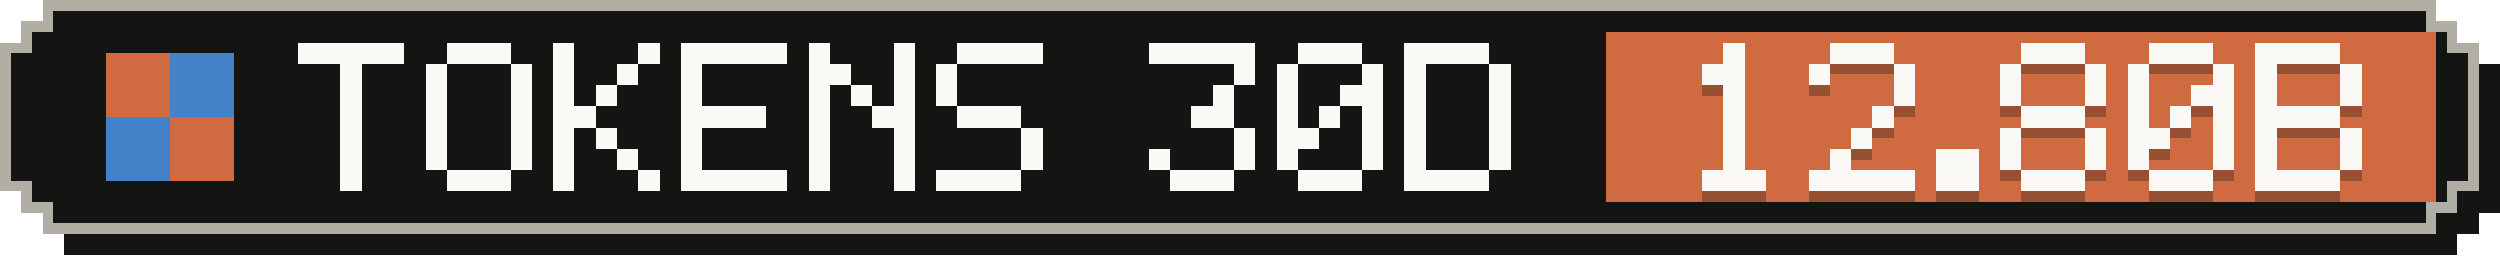
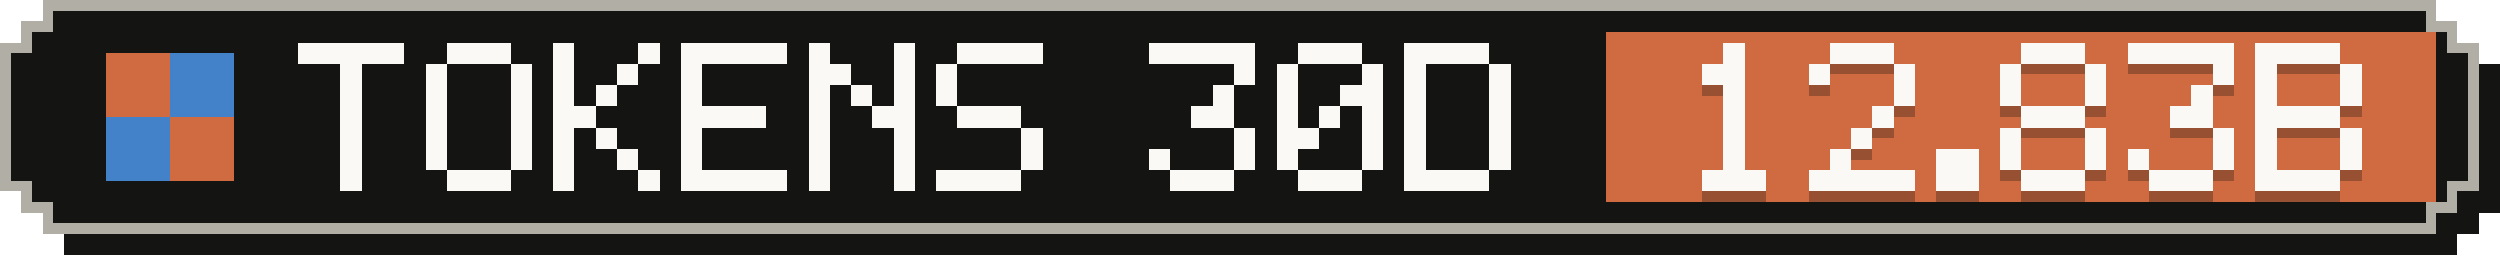
- <svg xmlns="http://www.w3.org/2000/svg" width="235" height="24" viewBox="0 0 235 24" role="img" aria-label="Tokens, last 30 days: 12.80B">
+ <svg xmlns="http://www.w3.org/2000/svg" width="235" height="24" viewBox="0 0 235 24" role="img" aria-label="Tokens, last 30 days: 12.83B">
  <g shape-rendering="crispEdges">
    <path fill="#141413" d="M6,2 H231 V4 H233 V6 H235 V20 H233 V22 H231 V24 H6 V22 H4 V20 H2 V6 H4 V4 H6 Z" />
    <path fill="#b0aea5" d="M4,0 H229 V2 H231 V4 H233 V18 H231 V20 H229 V22 H4 V20 H2 V18 H0 V4 H2 V2 H4 Z" />
    <path fill="#141413" d="M5,1 H228 V3 H230 V5 H232 V17 H230 V19 H228 V21 H5 V19 H3 V17 H1 V5 H3 V3 H5 Z" />
    <rect fill="#d06a41" x="151" y="3" width="78" height="16" />
    <g fill="#d06a41">
      <rect x="10" y="5" width="6" height="6" />
      <rect x="16" y="11" width="6" height="6" />
    </g>
    <g fill="#4382c9">
      <rect x="16" y="5" width="6" height="6" />
      <rect x="10" y="11" width="6" height="6" />
    </g>
    <g fill="#faf9f5">
      <rect x="28" y="4" width="10" height="2" />
      <rect x="32" y="6" width="2" height="2" />
      <rect x="32" y="8" width="2" height="2" />
      <rect x="32" y="10" width="2" height="2" />
      <rect x="32" y="12" width="2" height="2" />
      <rect x="32" y="14" width="2" height="2" />
      <rect x="32" y="16" width="2" height="2" />
      <rect x="42" y="4" width="6" height="2" />
      <rect x="40" y="6" width="2" height="2" />
      <rect x="48" y="6" width="2" height="2" />
      <rect x="40" y="8" width="2" height="2" />
      <rect x="48" y="8" width="2" height="2" />
      <rect x="40" y="10" width="2" height="2" />
      <rect x="48" y="10" width="2" height="2" />
      <rect x="40" y="12" width="2" height="2" />
      <rect x="48" y="12" width="2" height="2" />
      <rect x="40" y="14" width="2" height="2" />
      <rect x="48" y="14" width="2" height="2" />
      <rect x="42" y="16" width="6" height="2" />
      <rect x="52" y="4" width="2" height="2" />
      <rect x="60" y="4" width="2" height="2" />
      <rect x="52" y="6" width="2" height="2" />
      <rect x="58" y="6" width="2" height="2" />
      <rect x="52" y="8" width="2" height="2" />
      <rect x="56" y="8" width="2" height="2" />
      <rect x="52" y="10" width="4" height="2" />
      <rect x="52" y="12" width="2" height="2" />
      <rect x="56" y="12" width="2" height="2" />
      <rect x="52" y="14" width="2" height="2" />
      <rect x="58" y="14" width="2" height="2" />
      <rect x="52" y="16" width="2" height="2" />
      <rect x="60" y="16" width="2" height="2" />
      <rect x="64" y="4" width="10" height="2" />
      <rect x="64" y="6" width="2" height="2" />
      <rect x="64" y="8" width="2" height="2" />
      <rect x="64" y="10" width="8" height="2" />
      <rect x="64" y="12" width="2" height="2" />
      <rect x="64" y="14" width="2" height="2" />
      <rect x="64" y="16" width="10" height="2" />
      <rect x="76" y="4" width="2" height="2" />
      <rect x="84" y="4" width="2" height="2" />
      <rect x="76" y="6" width="4" height="2" />
      <rect x="84" y="6" width="2" height="2" />
      <rect x="76" y="8" width="2" height="2" />
      <rect x="80" y="8" width="2" height="2" />
      <rect x="84" y="8" width="2" height="2" />
      <rect x="76" y="10" width="2" height="2" />
      <rect x="82" y="10" width="4" height="2" />
      <rect x="76" y="12" width="2" height="2" />
      <rect x="84" y="12" width="2" height="2" />
      <rect x="76" y="14" width="2" height="2" />
      <rect x="84" y="14" width="2" height="2" />
      <rect x="76" y="16" width="2" height="2" />
      <rect x="84" y="16" width="2" height="2" />
      <rect x="90" y="4" width="8" height="2" />
      <rect x="88" y="6" width="2" height="2" />
      <rect x="88" y="8" width="2" height="2" />
      <rect x="90" y="10" width="6" height="2" />
      <rect x="96" y="12" width="2" height="2" />
      <rect x="96" y="14" width="2" height="2" />
      <rect x="88" y="16" width="8" height="2" />
      <rect x="108" y="4" width="10" height="2" />
      <rect x="116" y="6" width="2" height="2" />
      <rect x="114" y="8" width="2" height="2" />
      <rect x="112" y="10" width="4" height="2" />
      <rect x="116" y="12" width="2" height="2" />
      <rect x="108" y="14" width="2" height="2" />
      <rect x="116" y="14" width="2" height="2" />
      <rect x="110" y="16" width="6" height="2" />
      <rect x="122" y="4" width="6" height="2" />
      <rect x="120" y="6" width="2" height="2" />
      <rect x="128" y="6" width="2" height="2" />
      <rect x="120" y="8" width="2" height="2" />
      <rect x="126" y="8" width="4" height="2" />
      <rect x="120" y="10" width="2" height="2" />
      <rect x="124" y="10" width="2" height="2" />
      <rect x="128" y="10" width="2" height="2" />
      <rect x="120" y="12" width="4" height="2" />
      <rect x="128" y="12" width="2" height="2" />
      <rect x="120" y="14" width="2" height="2" />
      <rect x="128" y="14" width="2" height="2" />
      <rect x="122" y="16" width="6" height="2" />
      <rect x="132" y="4" width="8" height="2" />
      <rect x="132" y="6" width="2" height="2" />
      <rect x="140" y="6" width="2" height="2" />
      <rect x="132" y="8" width="2" height="2" />
      <rect x="140" y="8" width="2" height="2" />
      <rect x="132" y="10" width="2" height="2" />
      <rect x="140" y="10" width="2" height="2" />
      <rect x="132" y="12" width="2" height="2" />
      <rect x="140" y="12" width="2" height="2" />
      <rect x="132" y="14" width="2" height="2" />
      <rect x="140" y="14" width="2" height="2" />
      <rect x="132" y="16" width="8" height="2" />
    </g>
    <g fill="#141413" fill-opacity=".3">
      <rect x="162" y="5" width="2" height="2" />
      <rect x="160" y="7" width="4" height="2" />
      <rect x="162" y="9" width="2" height="2" />
      <rect x="162" y="11" width="2" height="2" />
      <rect x="162" y="13" width="2" height="2" />
      <rect x="162" y="15" width="2" height="2" />
      <rect x="160" y="17" width="6" height="2" />
      <rect x="172" y="5" width="6" height="2" />
      <rect x="170" y="7" width="2" height="2" />
      <rect x="178" y="7" width="2" height="2" />
      <rect x="178" y="9" width="2" height="2" />
      <rect x="176" y="11" width="2" height="2" />
      <rect x="174" y="13" width="2" height="2" />
      <rect x="172" y="15" width="2" height="2" />
      <rect x="170" y="17" width="10" height="2" />
      <rect x="182" y="15" width="4" height="2" />
      <rect x="182" y="17" width="4" height="2" />
      <rect x="190" y="5" width="6" height="2" />
      <rect x="188" y="7" width="2" height="2" />
      <rect x="196" y="7" width="2" height="2" />
      <rect x="188" y="9" width="2" height="2" />
      <rect x="196" y="9" width="2" height="2" />
      <rect x="190" y="11" width="6" height="2" />
      <rect x="188" y="13" width="2" height="2" />
      <rect x="196" y="13" width="2" height="2" />
      <rect x="188" y="15" width="2" height="2" />
      <rect x="196" y="15" width="2" height="2" />
      <rect x="190" y="17" width="6" height="2" />
-       <rect x="202" y="5" width="6" height="2" />
-       <rect x="200" y="7" width="2" height="2" />
+       <rect x="200" y="5" width="10" height="2" />
      <rect x="208" y="7" width="2" height="2" />
-       <rect x="200" y="9" width="2" height="2" />
-       <rect x="206" y="9" width="4" height="2" />
-       <rect x="200" y="11" width="2" height="2" />
-       <rect x="204" y="11" width="2" height="2" />
-       <rect x="208" y="11" width="2" height="2" />
-       <rect x="200" y="13" width="4" height="2" />
+       <rect x="206" y="9" width="2" height="2" />
+       <rect x="204" y="11" width="4" height="2" />
      <rect x="208" y="13" width="2" height="2" />
      <rect x="200" y="15" width="2" height="2" />
      <rect x="208" y="15" width="2" height="2" />
      <rect x="202" y="17" width="6" height="2" />
      <rect x="212" y="5" width="8" height="2" />
      <rect x="212" y="7" width="2" height="2" />
      <rect x="220" y="7" width="2" height="2" />
      <rect x="212" y="9" width="2" height="2" />
      <rect x="220" y="9" width="2" height="2" />
      <rect x="212" y="11" width="8" height="2" />
      <rect x="212" y="13" width="2" height="2" />
      <rect x="220" y="13" width="2" height="2" />
      <rect x="212" y="15" width="2" height="2" />
      <rect x="220" y="15" width="2" height="2" />
      <rect x="212" y="17" width="8" height="2" />
    </g>
    <g fill="#faf9f5">
      <rect x="162" y="4" width="2" height="2" />
      <rect x="160" y="6" width="4" height="2" />
      <rect x="162" y="8" width="2" height="2" />
      <rect x="162" y="10" width="2" height="2" />
      <rect x="162" y="12" width="2" height="2" />
      <rect x="162" y="14" width="2" height="2" />
      <rect x="160" y="16" width="6" height="2" />
      <rect x="172" y="4" width="6" height="2" />
      <rect x="170" y="6" width="2" height="2" />
      <rect x="178" y="6" width="2" height="2" />
      <rect x="178" y="8" width="2" height="2" />
      <rect x="176" y="10" width="2" height="2" />
      <rect x="174" y="12" width="2" height="2" />
      <rect x="172" y="14" width="2" height="2" />
      <rect x="170" y="16" width="10" height="2" />
      <rect x="182" y="14" width="4" height="2" />
      <rect x="182" y="16" width="4" height="2" />
      <rect x="190" y="4" width="6" height="2" />
      <rect x="188" y="6" width="2" height="2" />
      <rect x="196" y="6" width="2" height="2" />
      <rect x="188" y="8" width="2" height="2" />
      <rect x="196" y="8" width="2" height="2" />
      <rect x="190" y="10" width="6" height="2" />
      <rect x="188" y="12" width="2" height="2" />
      <rect x="196" y="12" width="2" height="2" />
      <rect x="188" y="14" width="2" height="2" />
      <rect x="196" y="14" width="2" height="2" />
      <rect x="190" y="16" width="6" height="2" />
-       <rect x="202" y="4" width="6" height="2" />
-       <rect x="200" y="6" width="2" height="2" />
+       <rect x="200" y="4" width="10" height="2" />
      <rect x="208" y="6" width="2" height="2" />
-       <rect x="200" y="8" width="2" height="2" />
-       <rect x="206" y="8" width="4" height="2" />
-       <rect x="200" y="10" width="2" height="2" />
-       <rect x="204" y="10" width="2" height="2" />
-       <rect x="208" y="10" width="2" height="2" />
-       <rect x="200" y="12" width="4" height="2" />
+       <rect x="206" y="8" width="2" height="2" />
+       <rect x="204" y="10" width="4" height="2" />
      <rect x="208" y="12" width="2" height="2" />
      <rect x="200" y="14" width="2" height="2" />
      <rect x="208" y="14" width="2" height="2" />
      <rect x="202" y="16" width="6" height="2" />
      <rect x="212" y="4" width="8" height="2" />
      <rect x="212" y="6" width="2" height="2" />
      <rect x="220" y="6" width="2" height="2" />
      <rect x="212" y="8" width="2" height="2" />
      <rect x="220" y="8" width="2" height="2" />
      <rect x="212" y="10" width="8" height="2" />
      <rect x="212" y="12" width="2" height="2" />
      <rect x="220" y="12" width="2" height="2" />
      <rect x="212" y="14" width="2" height="2" />
      <rect x="220" y="14" width="2" height="2" />
      <rect x="212" y="16" width="8" height="2" />
    </g>
  </g>
</svg>
